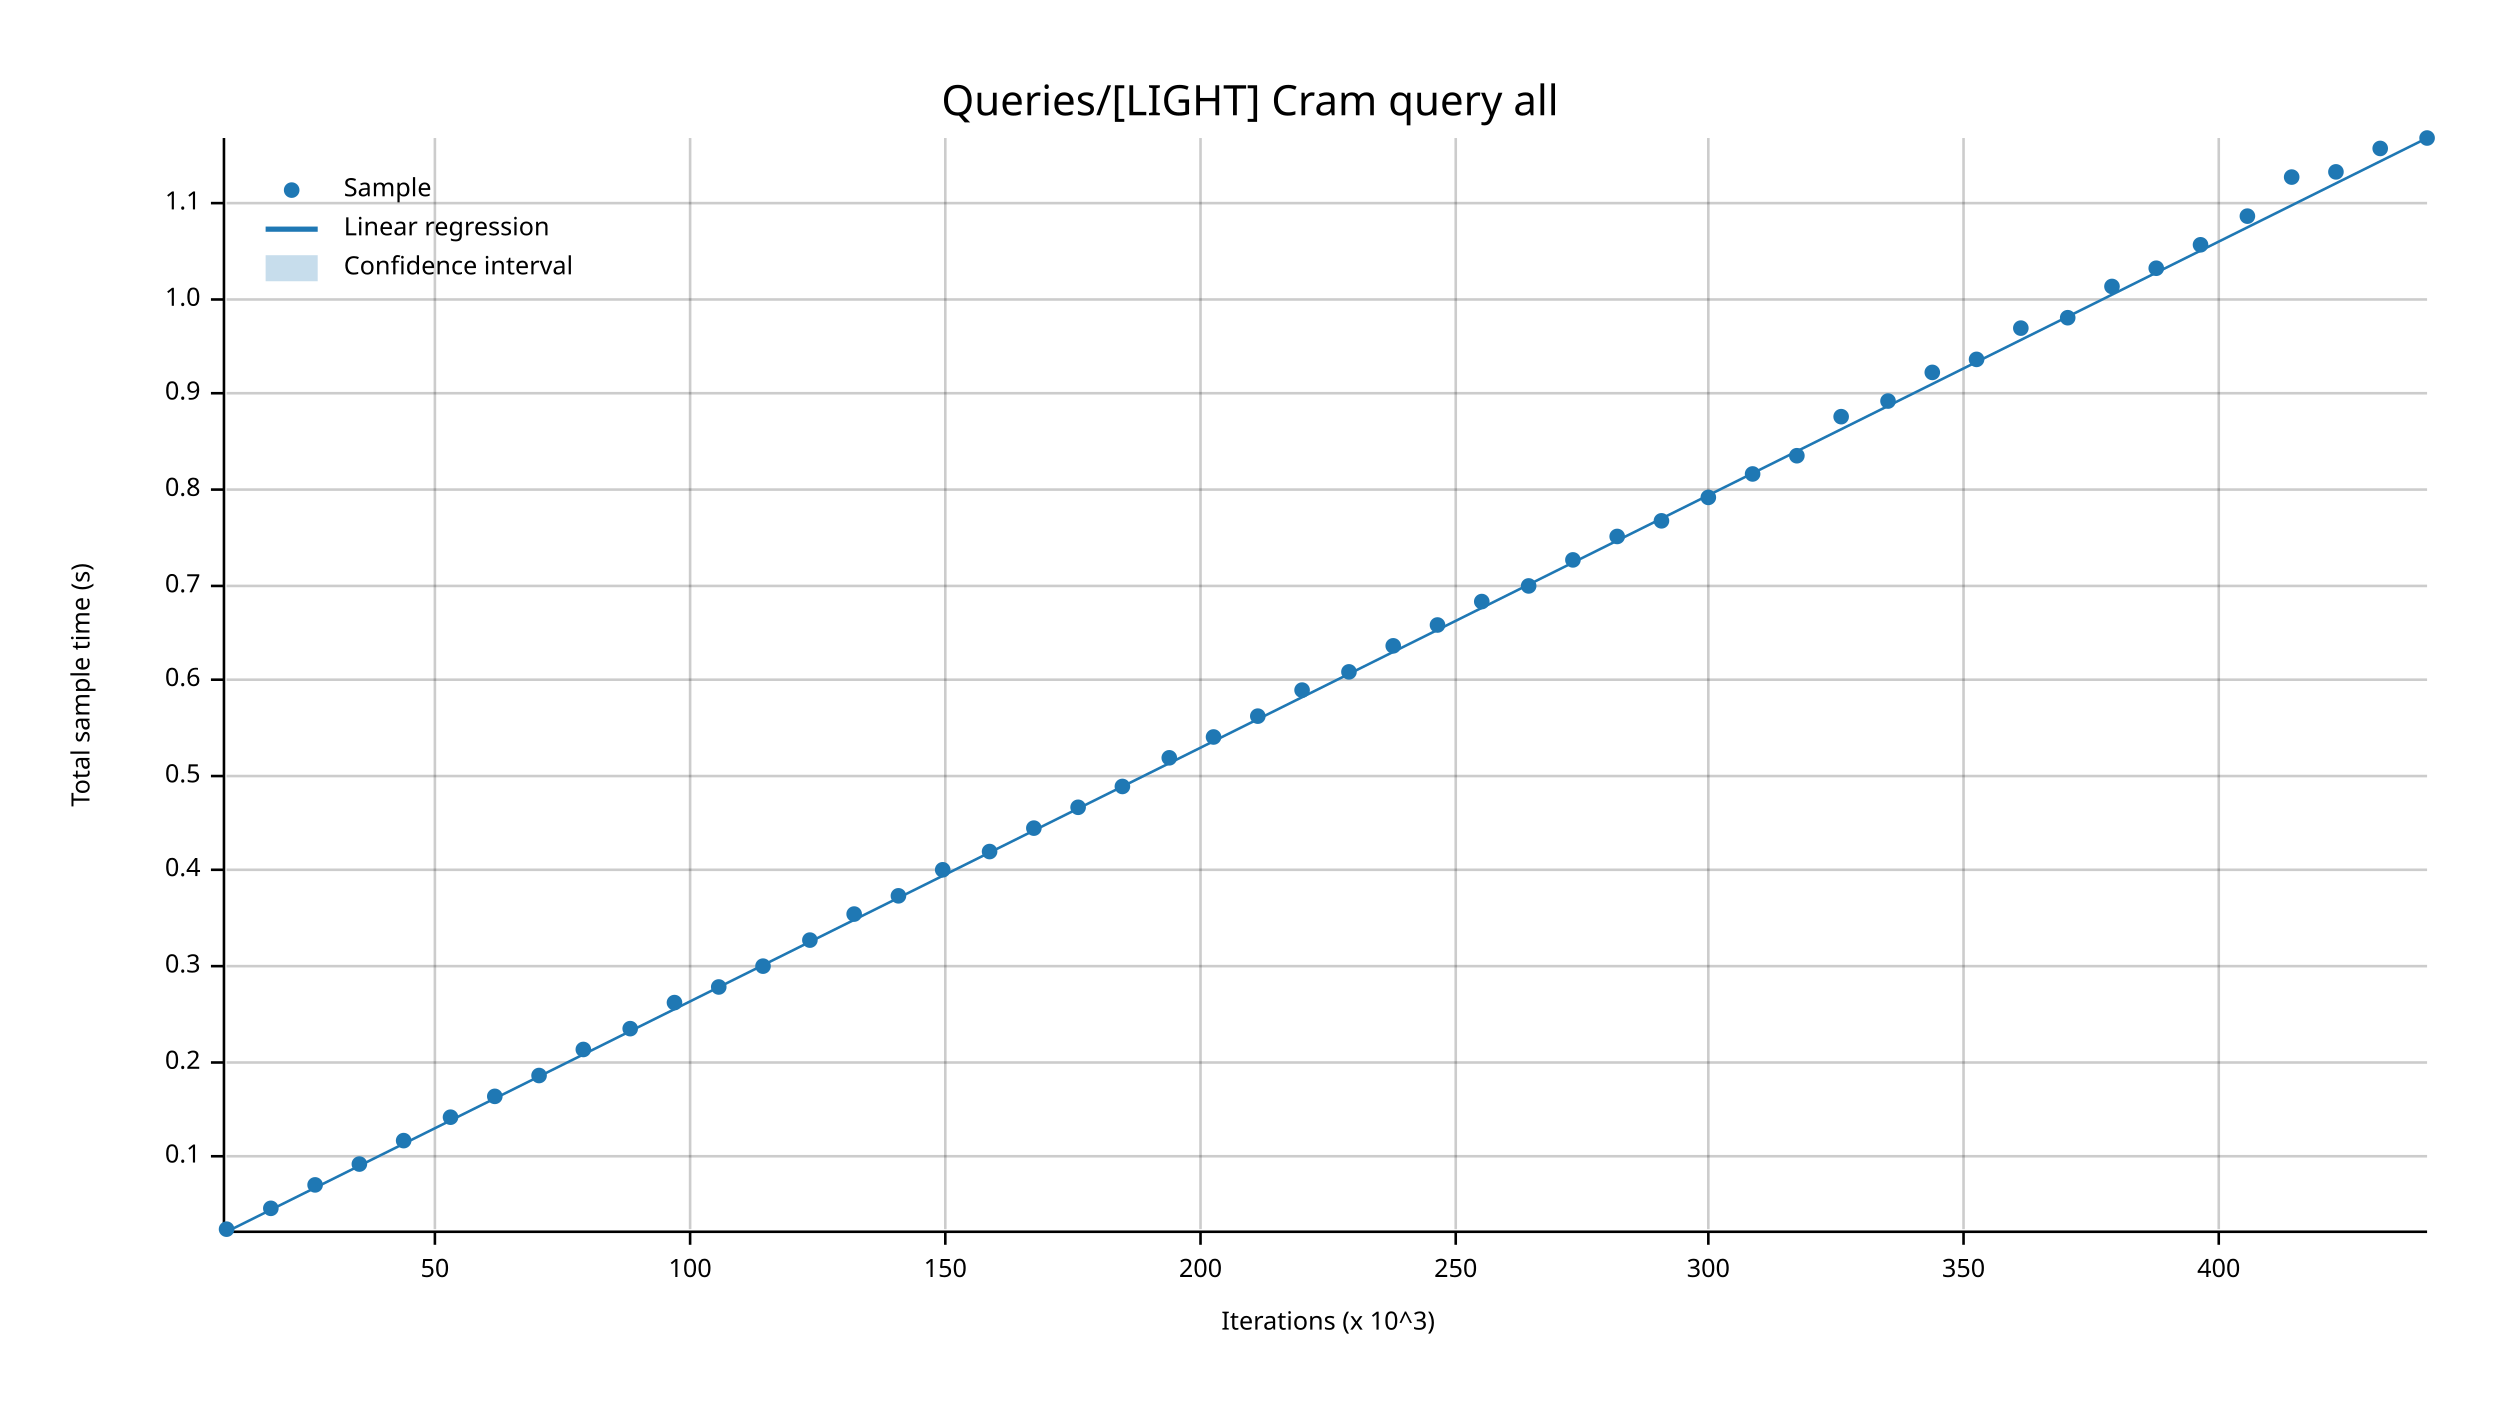
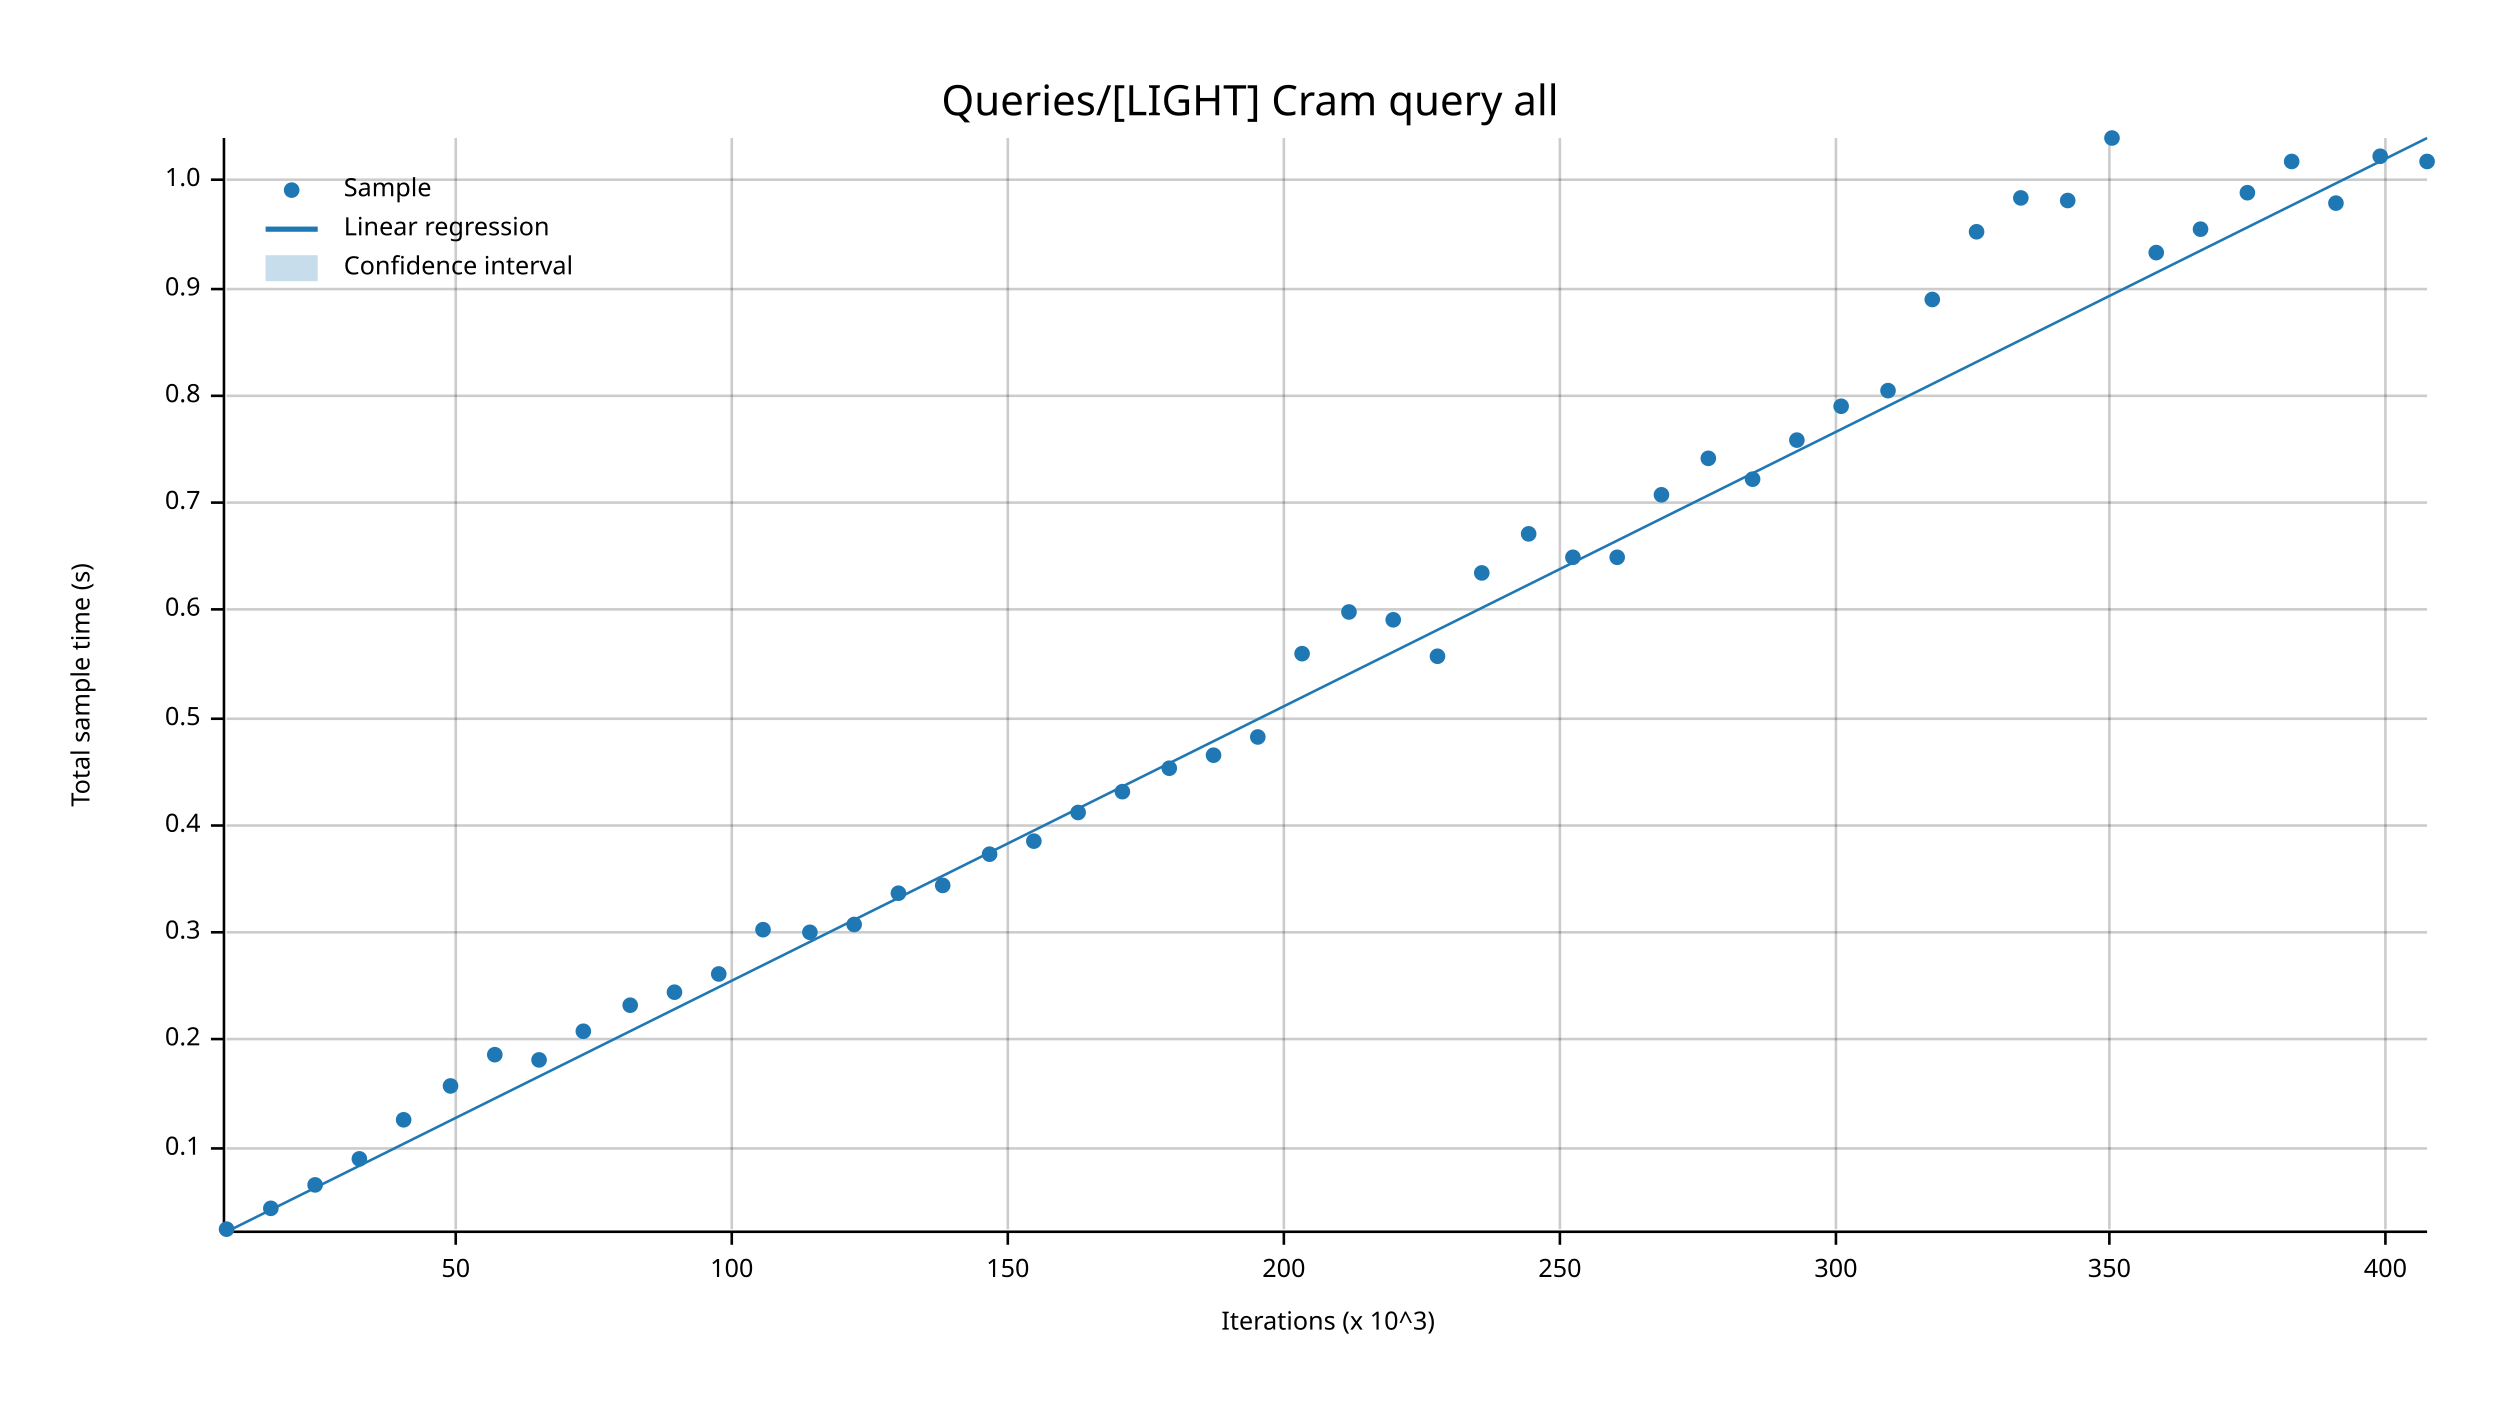
<svg xmlns="http://www.w3.org/2000/svg" width="960" height="540" viewBox="0 0 960 540">
  <text x="480" y="32" dy="0.76em" text-anchor="middle" font-family="sans-serif" font-size="16.129" opacity="1" fill="#000000">
Queries/[LIGHT] Cram query all
</text>
  <text x="27" y="263" dy="0.76em" text-anchor="middle" font-family="sans-serif" font-size="9.677" opacity="1" fill="#000000" transform="rotate(270, 27, 263)">
Total sample time (s)
</text>
  <text x="510" y="513" dy="-0.5ex" text-anchor="middle" font-family="sans-serif" font-size="9.677" opacity="1" fill="#000000">
Iterations (x 10^3)
</text>
-   <line opacity="0.2" stroke="#000000" stroke-width="1" x1="167" y1="472" x2="167" y2="53" />
-   <line opacity="0.2" stroke="#000000" stroke-width="1" x1="265" y1="472" x2="265" y2="53" />
-   <line opacity="0.2" stroke="#000000" stroke-width="1" x1="363" y1="472" x2="363" y2="53" />
-   <line opacity="0.2" stroke="#000000" stroke-width="1" x1="461" y1="472" x2="461" y2="53" />
-   <line opacity="0.2" stroke="#000000" stroke-width="1" x1="559" y1="472" x2="559" y2="53" />
-   <line opacity="0.2" stroke="#000000" stroke-width="1" x1="656" y1="472" x2="656" y2="53" />
-   <line opacity="0.2" stroke="#000000" stroke-width="1" x1="754" y1="472" x2="754" y2="53" />
-   <line opacity="0.2" stroke="#000000" stroke-width="1" x1="852" y1="472" x2="852" y2="53" />
-   <line opacity="0.2" stroke="#000000" stroke-width="1" x1="87" y1="444" x2="932" y2="444" />
-   <line opacity="0.2" stroke="#000000" stroke-width="1" x1="87" y1="408" x2="932" y2="408" />
-   <line opacity="0.2" stroke="#000000" stroke-width="1" x1="87" y1="371" x2="932" y2="371" />
-   <line opacity="0.2" stroke="#000000" stroke-width="1" x1="87" y1="334" x2="932" y2="334" />
-   <line opacity="0.2" stroke="#000000" stroke-width="1" x1="87" y1="298" x2="932" y2="298" />
-   <line opacity="0.2" stroke="#000000" stroke-width="1" x1="87" y1="261" x2="932" y2="261" />
-   <line opacity="0.2" stroke="#000000" stroke-width="1" x1="87" y1="225" x2="932" y2="225" />
-   <line opacity="0.2" stroke="#000000" stroke-width="1" x1="87" y1="188" x2="932" y2="188" />
-   <line opacity="0.2" stroke="#000000" stroke-width="1" x1="87" y1="151" x2="932" y2="151" />
-   <line opacity="0.2" stroke="#000000" stroke-width="1" x1="87" y1="115" x2="932" y2="115" />
-   <line opacity="0.2" stroke="#000000" stroke-width="1" x1="87" y1="78" x2="932" y2="78" />
+   <line opacity="0.2" stroke="#000000" stroke-width="1" x1="175" y1="472" x2="175" y2="53" />
+   <line opacity="0.2" stroke="#000000" stroke-width="1" x1="281" y1="472" x2="281" y2="53" />
+   <line opacity="0.2" stroke="#000000" stroke-width="1" x1="387" y1="472" x2="387" y2="53" />
+   <line opacity="0.2" stroke="#000000" stroke-width="1" x1="493" y1="472" x2="493" y2="53" />
+   <line opacity="0.2" stroke="#000000" stroke-width="1" x1="599" y1="472" x2="599" y2="53" />
+   <line opacity="0.2" stroke="#000000" stroke-width="1" x1="705" y1="472" x2="705" y2="53" />
+   <line opacity="0.2" stroke="#000000" stroke-width="1" x1="810" y1="472" x2="810" y2="53" />
+   <line opacity="0.2" stroke="#000000" stroke-width="1" x1="916" y1="472" x2="916" y2="53" />
+   <line opacity="0.2" stroke="#000000" stroke-width="1" x1="87" y1="441" x2="932" y2="441" />
+   <line opacity="0.2" stroke="#000000" stroke-width="1" x1="87" y1="399" x2="932" y2="399" />
+   <line opacity="0.2" stroke="#000000" stroke-width="1" x1="87" y1="358" x2="932" y2="358" />
+   <line opacity="0.2" stroke="#000000" stroke-width="1" x1="87" y1="317" x2="932" y2="317" />
+   <line opacity="0.2" stroke="#000000" stroke-width="1" x1="87" y1="276" x2="932" y2="276" />
+   <line opacity="0.2" stroke="#000000" stroke-width="1" x1="87" y1="234" x2="932" y2="234" />
+   <line opacity="0.2" stroke="#000000" stroke-width="1" x1="87" y1="193" x2="932" y2="193" />
+   <line opacity="0.2" stroke="#000000" stroke-width="1" x1="87" y1="152" x2="932" y2="152" />
+   <line opacity="0.2" stroke="#000000" stroke-width="1" x1="87" y1="111" x2="932" y2="111" />
+   <line opacity="0.2" stroke="#000000" stroke-width="1" x1="87" y1="69" x2="932" y2="69" />
  <polyline fill="none" opacity="1" stroke="#000000" stroke-width="1" points="86,53 86,472 " />
-   <text x="77" y="444" dy="0.5ex" text-anchor="end" font-family="sans-serif" font-size="9.677" opacity="1" fill="#000000">
+   <text x="77" y="441" dy="0.5ex" text-anchor="end" font-family="sans-serif" font-size="9.677" opacity="1" fill="#000000">
0.1
</text>
-   <polyline fill="none" opacity="1" stroke="#000000" stroke-width="1" points="81,444 86,444 " />
-   <text x="77" y="408" dy="0.5ex" text-anchor="end" font-family="sans-serif" font-size="9.677" opacity="1" fill="#000000">
+   <polyline fill="none" opacity="1" stroke="#000000" stroke-width="1" points="81,441 86,441 " />
+   <text x="77" y="399" dy="0.5ex" text-anchor="end" font-family="sans-serif" font-size="9.677" opacity="1" fill="#000000">
0.2
</text>
-   <polyline fill="none" opacity="1" stroke="#000000" stroke-width="1" points="81,408 86,408 " />
-   <text x="77" y="371" dy="0.5ex" text-anchor="end" font-family="sans-serif" font-size="9.677" opacity="1" fill="#000000">
+   <polyline fill="none" opacity="1" stroke="#000000" stroke-width="1" points="81,399 86,399 " />
+   <text x="77" y="358" dy="0.5ex" text-anchor="end" font-family="sans-serif" font-size="9.677" opacity="1" fill="#000000">
0.3
</text>
-   <polyline fill="none" opacity="1" stroke="#000000" stroke-width="1" points="81,371 86,371 " />
-   <text x="77" y="334" dy="0.5ex" text-anchor="end" font-family="sans-serif" font-size="9.677" opacity="1" fill="#000000">
+   <polyline fill="none" opacity="1" stroke="#000000" stroke-width="1" points="81,358 86,358 " />
+   <text x="77" y="317" dy="0.5ex" text-anchor="end" font-family="sans-serif" font-size="9.677" opacity="1" fill="#000000">
0.4
</text>
-   <polyline fill="none" opacity="1" stroke="#000000" stroke-width="1" points="81,334 86,334 " />
-   <text x="77" y="298" dy="0.5ex" text-anchor="end" font-family="sans-serif" font-size="9.677" opacity="1" fill="#000000">
+   <polyline fill="none" opacity="1" stroke="#000000" stroke-width="1" points="81,317 86,317 " />
+   <text x="77" y="276" dy="0.5ex" text-anchor="end" font-family="sans-serif" font-size="9.677" opacity="1" fill="#000000">
0.5
</text>
-   <polyline fill="none" opacity="1" stroke="#000000" stroke-width="1" points="81,298 86,298 " />
-   <text x="77" y="261" dy="0.5ex" text-anchor="end" font-family="sans-serif" font-size="9.677" opacity="1" fill="#000000">
+   <polyline fill="none" opacity="1" stroke="#000000" stroke-width="1" points="81,276 86,276 " />
+   <text x="77" y="234" dy="0.5ex" text-anchor="end" font-family="sans-serif" font-size="9.677" opacity="1" fill="#000000">
0.6
</text>
-   <polyline fill="none" opacity="1" stroke="#000000" stroke-width="1" points="81,261 86,261 " />
-   <text x="77" y="225" dy="0.5ex" text-anchor="end" font-family="sans-serif" font-size="9.677" opacity="1" fill="#000000">
+   <polyline fill="none" opacity="1" stroke="#000000" stroke-width="1" points="81,234 86,234 " />
+   <text x="77" y="193" dy="0.5ex" text-anchor="end" font-family="sans-serif" font-size="9.677" opacity="1" fill="#000000">
0.7
</text>
-   <polyline fill="none" opacity="1" stroke="#000000" stroke-width="1" points="81,225 86,225 " />
-   <text x="77" y="188" dy="0.5ex" text-anchor="end" font-family="sans-serif" font-size="9.677" opacity="1" fill="#000000">
+   <polyline fill="none" opacity="1" stroke="#000000" stroke-width="1" points="81,193 86,193 " />
+   <text x="77" y="152" dy="0.5ex" text-anchor="end" font-family="sans-serif" font-size="9.677" opacity="1" fill="#000000">
0.8
</text>
-   <polyline fill="none" opacity="1" stroke="#000000" stroke-width="1" points="81,188 86,188 " />
-   <text x="77" y="151" dy="0.5ex" text-anchor="end" font-family="sans-serif" font-size="9.677" opacity="1" fill="#000000">
+   <polyline fill="none" opacity="1" stroke="#000000" stroke-width="1" points="81,152 86,152 " />
+   <text x="77" y="111" dy="0.5ex" text-anchor="end" font-family="sans-serif" font-size="9.677" opacity="1" fill="#000000">
0.9
</text>
-   <polyline fill="none" opacity="1" stroke="#000000" stroke-width="1" points="81,151 86,151 " />
-   <text x="77" y="115" dy="0.5ex" text-anchor="end" font-family="sans-serif" font-size="9.677" opacity="1" fill="#000000">
+   <polyline fill="none" opacity="1" stroke="#000000" stroke-width="1" points="81,111 86,111 " />
+   <text x="77" y="69" dy="0.5ex" text-anchor="end" font-family="sans-serif" font-size="9.677" opacity="1" fill="#000000">
1.0
</text>
-   <polyline fill="none" opacity="1" stroke="#000000" stroke-width="1" points="81,115 86,115 " />
-   <text x="77" y="78" dy="0.5ex" text-anchor="end" font-family="sans-serif" font-size="9.677" opacity="1" fill="#000000">
- 1.1
- </text>
-   <polyline fill="none" opacity="1" stroke="#000000" stroke-width="1" points="81,78 86,78 " />
+   <polyline fill="none" opacity="1" stroke="#000000" stroke-width="1" points="81,69 86,69 " />
  <polyline fill="none" opacity="1" stroke="#000000" stroke-width="1" points="87,473 932,473 " />
-   <text x="167" y="483" dy="0.76em" text-anchor="middle" font-family="sans-serif" font-size="9.677" opacity="1" fill="#000000">
+   <text x="175" y="483" dy="0.76em" text-anchor="middle" font-family="sans-serif" font-size="9.677" opacity="1" fill="#000000">
50
</text>
-   <polyline fill="none" opacity="1" stroke="#000000" stroke-width="1" points="167,473 167,478 " />
-   <text x="265" y="483" dy="0.76em" text-anchor="middle" font-family="sans-serif" font-size="9.677" opacity="1" fill="#000000">
+   <polyline fill="none" opacity="1" stroke="#000000" stroke-width="1" points="175,473 175,478 " />
+   <text x="281" y="483" dy="0.76em" text-anchor="middle" font-family="sans-serif" font-size="9.677" opacity="1" fill="#000000">
100
</text>
-   <polyline fill="none" opacity="1" stroke="#000000" stroke-width="1" points="265,473 265,478 " />
-   <text x="363" y="483" dy="0.76em" text-anchor="middle" font-family="sans-serif" font-size="9.677" opacity="1" fill="#000000">
+   <polyline fill="none" opacity="1" stroke="#000000" stroke-width="1" points="281,473 281,478 " />
+   <text x="387" y="483" dy="0.76em" text-anchor="middle" font-family="sans-serif" font-size="9.677" opacity="1" fill="#000000">
150
</text>
-   <polyline fill="none" opacity="1" stroke="#000000" stroke-width="1" points="363,473 363,478 " />
-   <text x="461" y="483" dy="0.76em" text-anchor="middle" font-family="sans-serif" font-size="9.677" opacity="1" fill="#000000">
+   <polyline fill="none" opacity="1" stroke="#000000" stroke-width="1" points="387,473 387,478 " />
+   <text x="493" y="483" dy="0.76em" text-anchor="middle" font-family="sans-serif" font-size="9.677" opacity="1" fill="#000000">
200
</text>
-   <polyline fill="none" opacity="1" stroke="#000000" stroke-width="1" points="461,473 461,478 " />
-   <text x="559" y="483" dy="0.76em" text-anchor="middle" font-family="sans-serif" font-size="9.677" opacity="1" fill="#000000">
+   <polyline fill="none" opacity="1" stroke="#000000" stroke-width="1" points="493,473 493,478 " />
+   <text x="599" y="483" dy="0.76em" text-anchor="middle" font-family="sans-serif" font-size="9.677" opacity="1" fill="#000000">
250
</text>
-   <polyline fill="none" opacity="1" stroke="#000000" stroke-width="1" points="559,473 559,478 " />
-   <text x="656" y="483" dy="0.76em" text-anchor="middle" font-family="sans-serif" font-size="9.677" opacity="1" fill="#000000">
+   <polyline fill="none" opacity="1" stroke="#000000" stroke-width="1" points="599,473 599,478 " />
+   <text x="705" y="483" dy="0.76em" text-anchor="middle" font-family="sans-serif" font-size="9.677" opacity="1" fill="#000000">
300
</text>
-   <polyline fill="none" opacity="1" stroke="#000000" stroke-width="1" points="656,473 656,478 " />
-   <text x="754" y="483" dy="0.76em" text-anchor="middle" font-family="sans-serif" font-size="9.677" opacity="1" fill="#000000">
+   <polyline fill="none" opacity="1" stroke="#000000" stroke-width="1" points="705,473 705,478 " />
+   <text x="810" y="483" dy="0.76em" text-anchor="middle" font-family="sans-serif" font-size="9.677" opacity="1" fill="#000000">
350
</text>
-   <polyline fill="none" opacity="1" stroke="#000000" stroke-width="1" points="754,473 754,478 " />
-   <text x="852" y="483" dy="0.76em" text-anchor="middle" font-family="sans-serif" font-size="9.677" opacity="1" fill="#000000">
+   <polyline fill="none" opacity="1" stroke="#000000" stroke-width="1" points="810,473 810,478 " />
+   <text x="916" y="483" dy="0.76em" text-anchor="middle" font-family="sans-serif" font-size="9.677" opacity="1" fill="#000000">
400
</text>
-   <polyline fill="none" opacity="1" stroke="#000000" stroke-width="1" points="852,473 852,478 " />
+   <polyline fill="none" opacity="1" stroke="#000000" stroke-width="1" points="916,473 916,478 " />
  <circle cx="87" cy="472" r="3" opacity="1" fill="#1F78B4" stroke="none" stroke-width="1" />
  <circle cx="104" cy="464" r="3" opacity="1" fill="#1F78B4" stroke="none" stroke-width="1" />
  <circle cx="121" cy="455" r="3" opacity="1" fill="#1F78B4" stroke="none" stroke-width="1" />
-   <circle cx="138" cy="447" r="3" opacity="1" fill="#1F78B4" stroke="none" stroke-width="1" />
-   <circle cx="155" cy="438" r="3" opacity="1" fill="#1F78B4" stroke="none" stroke-width="1" />
-   <circle cx="173" cy="429" r="3" opacity="1" fill="#1F78B4" stroke="none" stroke-width="1" />
-   <circle cx="190" cy="421" r="3" opacity="1" fill="#1F78B4" stroke="none" stroke-width="1" />
-   <circle cx="207" cy="413" r="3" opacity="1" fill="#1F78B4" stroke="none" stroke-width="1" />
-   <circle cx="224" cy="403" r="3" opacity="1" fill="#1F78B4" stroke="none" stroke-width="1" />
-   <circle cx="242" cy="395" r="3" opacity="1" fill="#1F78B4" stroke="none" stroke-width="1" />
-   <circle cx="259" cy="385" r="3" opacity="1" fill="#1F78B4" stroke="none" stroke-width="1" />
-   <circle cx="276" cy="379" r="3" opacity="1" fill="#1F78B4" stroke="none" stroke-width="1" />
-   <circle cx="293" cy="371" r="3" opacity="1" fill="#1F78B4" stroke="none" stroke-width="1" />
-   <circle cx="311" cy="361" r="3" opacity="1" fill="#1F78B4" stroke="none" stroke-width="1" />
-   <circle cx="328" cy="351" r="3" opacity="1" fill="#1F78B4" stroke="none" stroke-width="1" />
-   <circle cx="345" cy="344" r="3" opacity="1" fill="#1F78B4" stroke="none" stroke-width="1" />
-   <circle cx="362" cy="334" r="3" opacity="1" fill="#1F78B4" stroke="none" stroke-width="1" />
-   <circle cx="380" cy="327" r="3" opacity="1" fill="#1F78B4" stroke="none" stroke-width="1" />
-   <circle cx="397" cy="318" r="3" opacity="1" fill="#1F78B4" stroke="none" stroke-width="1" />
-   <circle cx="414" cy="310" r="3" opacity="1" fill="#1F78B4" stroke="none" stroke-width="1" />
-   <circle cx="431" cy="302" r="3" opacity="1" fill="#1F78B4" stroke="none" stroke-width="1" />
-   <circle cx="449" cy="291" r="3" opacity="1" fill="#1F78B4" stroke="none" stroke-width="1" />
-   <circle cx="466" cy="283" r="3" opacity="1" fill="#1F78B4" stroke="none" stroke-width="1" />
-   <circle cx="483" cy="275" r="3" opacity="1" fill="#1F78B4" stroke="none" stroke-width="1" />
-   <circle cx="500" cy="265" r="3" opacity="1" fill="#1F78B4" stroke="none" stroke-width="1" />
-   <circle cx="518" cy="258" r="3" opacity="1" fill="#1F78B4" stroke="none" stroke-width="1" />
-   <circle cx="535" cy="248" r="3" opacity="1" fill="#1F78B4" stroke="none" stroke-width="1" />
-   <circle cx="552" cy="240" r="3" opacity="1" fill="#1F78B4" stroke="none" stroke-width="1" />
-   <circle cx="569" cy="231" r="3" opacity="1" fill="#1F78B4" stroke="none" stroke-width="1" />
-   <circle cx="587" cy="225" r="3" opacity="1" fill="#1F78B4" stroke="none" stroke-width="1" />
-   <circle cx="604" cy="215" r="3" opacity="1" fill="#1F78B4" stroke="none" stroke-width="1" />
-   <circle cx="621" cy="206" r="3" opacity="1" fill="#1F78B4" stroke="none" stroke-width="1" />
-   <circle cx="638" cy="200" r="3" opacity="1" fill="#1F78B4" stroke="none" stroke-width="1" />
-   <circle cx="656" cy="191" r="3" opacity="1" fill="#1F78B4" stroke="none" stroke-width="1" />
-   <circle cx="673" cy="182" r="3" opacity="1" fill="#1F78B4" stroke="none" stroke-width="1" />
-   <circle cx="690" cy="175" r="3" opacity="1" fill="#1F78B4" stroke="none" stroke-width="1" />
-   <circle cx="707" cy="160" r="3" opacity="1" fill="#1F78B4" stroke="none" stroke-width="1" />
-   <circle cx="725" cy="154" r="3" opacity="1" fill="#1F78B4" stroke="none" stroke-width="1" />
-   <circle cx="742" cy="143" r="3" opacity="1" fill="#1F78B4" stroke="none" stroke-width="1" />
-   <circle cx="759" cy="138" r="3" opacity="1" fill="#1F78B4" stroke="none" stroke-width="1" />
-   <circle cx="776" cy="126" r="3" opacity="1" fill="#1F78B4" stroke="none" stroke-width="1" />
-   <circle cx="794" cy="122" r="3" opacity="1" fill="#1F78B4" stroke="none" stroke-width="1" />
-   <circle cx="811" cy="110" r="3" opacity="1" fill="#1F78B4" stroke="none" stroke-width="1" />
-   <circle cx="828" cy="103" r="3" opacity="1" fill="#1F78B4" stroke="none" stroke-width="1" />
-   <circle cx="845" cy="94" r="3" opacity="1" fill="#1F78B4" stroke="none" stroke-width="1" />
-   <circle cx="863" cy="83" r="3" opacity="1" fill="#1F78B4" stroke="none" stroke-width="1" />
-   <circle cx="880" cy="68" r="3" opacity="1" fill="#1F78B4" stroke="none" stroke-width="1" />
-   <circle cx="897" cy="66" r="3" opacity="1" fill="#1F78B4" stroke="none" stroke-width="1" />
-   <circle cx="914" cy="57" r="3" opacity="1" fill="#1F78B4" stroke="none" stroke-width="1" />
-   <circle cx="932" cy="53" r="3" opacity="1" fill="#1F78B4" stroke="none" stroke-width="1" />
+   <circle cx="138" cy="445" r="3" opacity="1" fill="#1F78B4" stroke="none" stroke-width="1" />
+   <circle cx="155" cy="430" r="3" opacity="1" fill="#1F78B4" stroke="none" stroke-width="1" />
+   <circle cx="173" cy="417" r="3" opacity="1" fill="#1F78B4" stroke="none" stroke-width="1" />
+   <circle cx="190" cy="405" r="3" opacity="1" fill="#1F78B4" stroke="none" stroke-width="1" />
+   <circle cx="207" cy="407" r="3" opacity="1" fill="#1F78B4" stroke="none" stroke-width="1" />
+   <circle cx="224" cy="396" r="3" opacity="1" fill="#1F78B4" stroke="none" stroke-width="1" />
+   <circle cx="242" cy="386" r="3" opacity="1" fill="#1F78B4" stroke="none" stroke-width="1" />
+   <circle cx="259" cy="381" r="3" opacity="1" fill="#1F78B4" stroke="none" stroke-width="1" />
+   <circle cx="276" cy="374" r="3" opacity="1" fill="#1F78B4" stroke="none" stroke-width="1" />
+   <circle cx="293" cy="357" r="3" opacity="1" fill="#1F78B4" stroke="none" stroke-width="1" />
+   <circle cx="311" cy="358" r="3" opacity="1" fill="#1F78B4" stroke="none" stroke-width="1" />
+   <circle cx="328" cy="355" r="3" opacity="1" fill="#1F78B4" stroke="none" stroke-width="1" />
+   <circle cx="345" cy="343" r="3" opacity="1" fill="#1F78B4" stroke="none" stroke-width="1" />
+   <circle cx="362" cy="340" r="3" opacity="1" fill="#1F78B4" stroke="none" stroke-width="1" />
+   <circle cx="380" cy="328" r="3" opacity="1" fill="#1F78B4" stroke="none" stroke-width="1" />
+   <circle cx="397" cy="323" r="3" opacity="1" fill="#1F78B4" stroke="none" stroke-width="1" />
+   <circle cx="414" cy="312" r="3" opacity="1" fill="#1F78B4" stroke="none" stroke-width="1" />
+   <circle cx="431" cy="304" r="3" opacity="1" fill="#1F78B4" stroke="none" stroke-width="1" />
+   <circle cx="449" cy="295" r="3" opacity="1" fill="#1F78B4" stroke="none" stroke-width="1" />
+   <circle cx="466" cy="290" r="3" opacity="1" fill="#1F78B4" stroke="none" stroke-width="1" />
+   <circle cx="483" cy="283" r="3" opacity="1" fill="#1F78B4" stroke="none" stroke-width="1" />
+   <circle cx="500" cy="251" r="3" opacity="1" fill="#1F78B4" stroke="none" stroke-width="1" />
+   <circle cx="518" cy="235" r="3" opacity="1" fill="#1F78B4" stroke="none" stroke-width="1" />
+   <circle cx="535" cy="238" r="3" opacity="1" fill="#1F78B4" stroke="none" stroke-width="1" />
+   <circle cx="552" cy="252" r="3" opacity="1" fill="#1F78B4" stroke="none" stroke-width="1" />
+   <circle cx="569" cy="220" r="3" opacity="1" fill="#1F78B4" stroke="none" stroke-width="1" />
+   <circle cx="587" cy="205" r="3" opacity="1" fill="#1F78B4" stroke="none" stroke-width="1" />
+   <circle cx="604" cy="214" r="3" opacity="1" fill="#1F78B4" stroke="none" stroke-width="1" />
+   <circle cx="621" cy="214" r="3" opacity="1" fill="#1F78B4" stroke="none" stroke-width="1" />
+   <circle cx="638" cy="190" r="3" opacity="1" fill="#1F78B4" stroke="none" stroke-width="1" />
+   <circle cx="656" cy="176" r="3" opacity="1" fill="#1F78B4" stroke="none" stroke-width="1" />
+   <circle cx="673" cy="184" r="3" opacity="1" fill="#1F78B4" stroke="none" stroke-width="1" />
+   <circle cx="690" cy="169" r="3" opacity="1" fill="#1F78B4" stroke="none" stroke-width="1" />
+   <circle cx="707" cy="156" r="3" opacity="1" fill="#1F78B4" stroke="none" stroke-width="1" />
+   <circle cx="725" cy="150" r="3" opacity="1" fill="#1F78B4" stroke="none" stroke-width="1" />
+   <circle cx="742" cy="115" r="3" opacity="1" fill="#1F78B4" stroke="none" stroke-width="1" />
+   <circle cx="759" cy="89" r="3" opacity="1" fill="#1F78B4" stroke="none" stroke-width="1" />
+   <circle cx="776" cy="76" r="3" opacity="1" fill="#1F78B4" stroke="none" stroke-width="1" />
+   <circle cx="794" cy="77" r="3" opacity="1" fill="#1F78B4" stroke="none" stroke-width="1" />
+   <circle cx="811" cy="53" r="3" opacity="1" fill="#1F78B4" stroke="none" stroke-width="1" />
+   <circle cx="828" cy="97" r="3" opacity="1" fill="#1F78B4" stroke="none" stroke-width="1" />
+   <circle cx="845" cy="88" r="3" opacity="1" fill="#1F78B4" stroke="none" stroke-width="1" />
+   <circle cx="863" cy="74" r="3" opacity="1" fill="#1F78B4" stroke="none" stroke-width="1" />
+   <circle cx="880" cy="62" r="3" opacity="1" fill="#1F78B4" stroke="none" stroke-width="1" />
+   <circle cx="897" cy="78" r="3" opacity="1" fill="#1F78B4" stroke="none" stroke-width="1" />
+   <circle cx="914" cy="60" r="3" opacity="1" fill="#1F78B4" stroke="none" stroke-width="1" />
+   <circle cx="932" cy="62" r="3" opacity="1" fill="#1F78B4" stroke="none" stroke-width="1" />
  <polyline fill="none" opacity="1" stroke="#1F78B4" stroke-width="1" points="87,473 932,53 " />
  <polygon opacity="0.25" fill="#1F78B4" points="87,473 932,53 932,53 " />
  <text x="132" y="68" dy="0.76em" text-anchor="start" font-family="sans-serif" font-size="9.677" opacity="1" fill="#000000">
Sample
</text>
  <text x="132" y="83" dy="0.76em" text-anchor="start" font-family="sans-serif" font-size="9.677" opacity="1" fill="#000000">
Linear regression
</text>
  <text x="132" y="98" dy="0.76em" text-anchor="start" font-family="sans-serif" font-size="9.677" opacity="1" fill="#000000">
Confidence interval
</text>
  <circle cx="112" cy="73" r="3" opacity="1" fill="#1F78B4" stroke="none" stroke-width="1" />
  <polyline fill="none" opacity="1" stroke="#1F78B4" stroke-width="2" points="102,88 122,88 " />
  <rect x="102" y="98" width="20" height="10" opacity="0.25" fill="#1F78B4" stroke="none" />
</svg>
